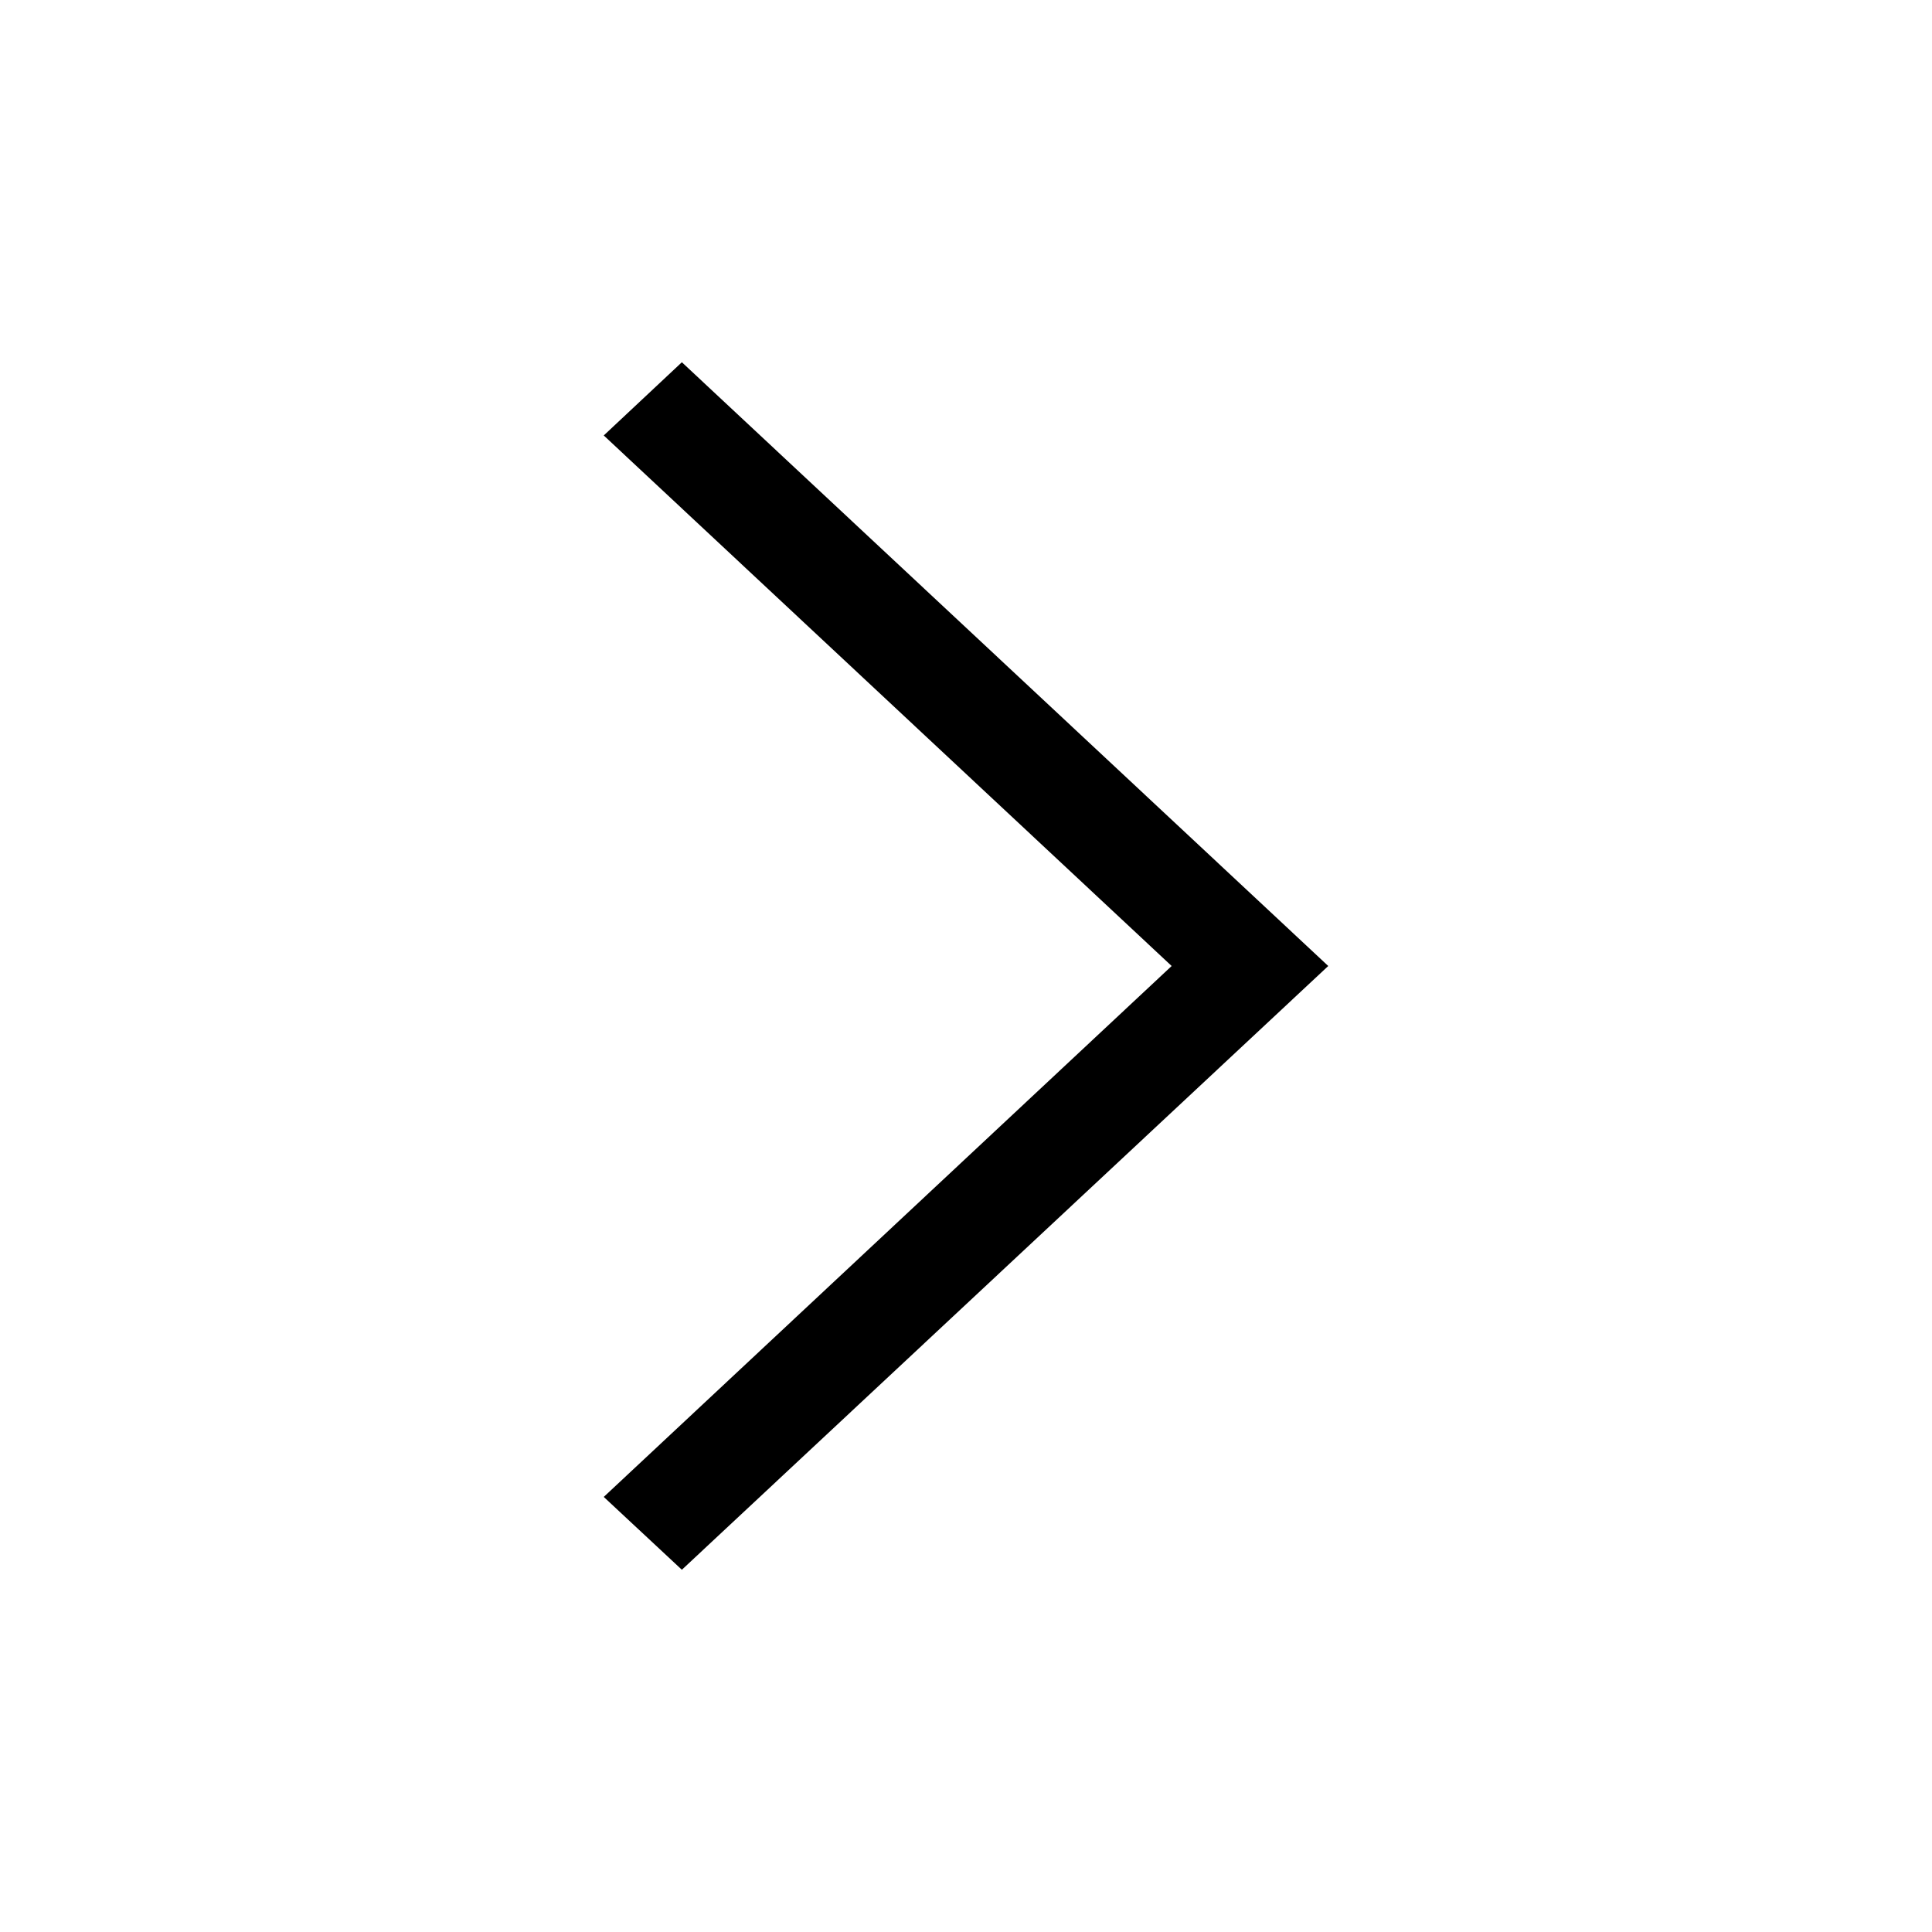
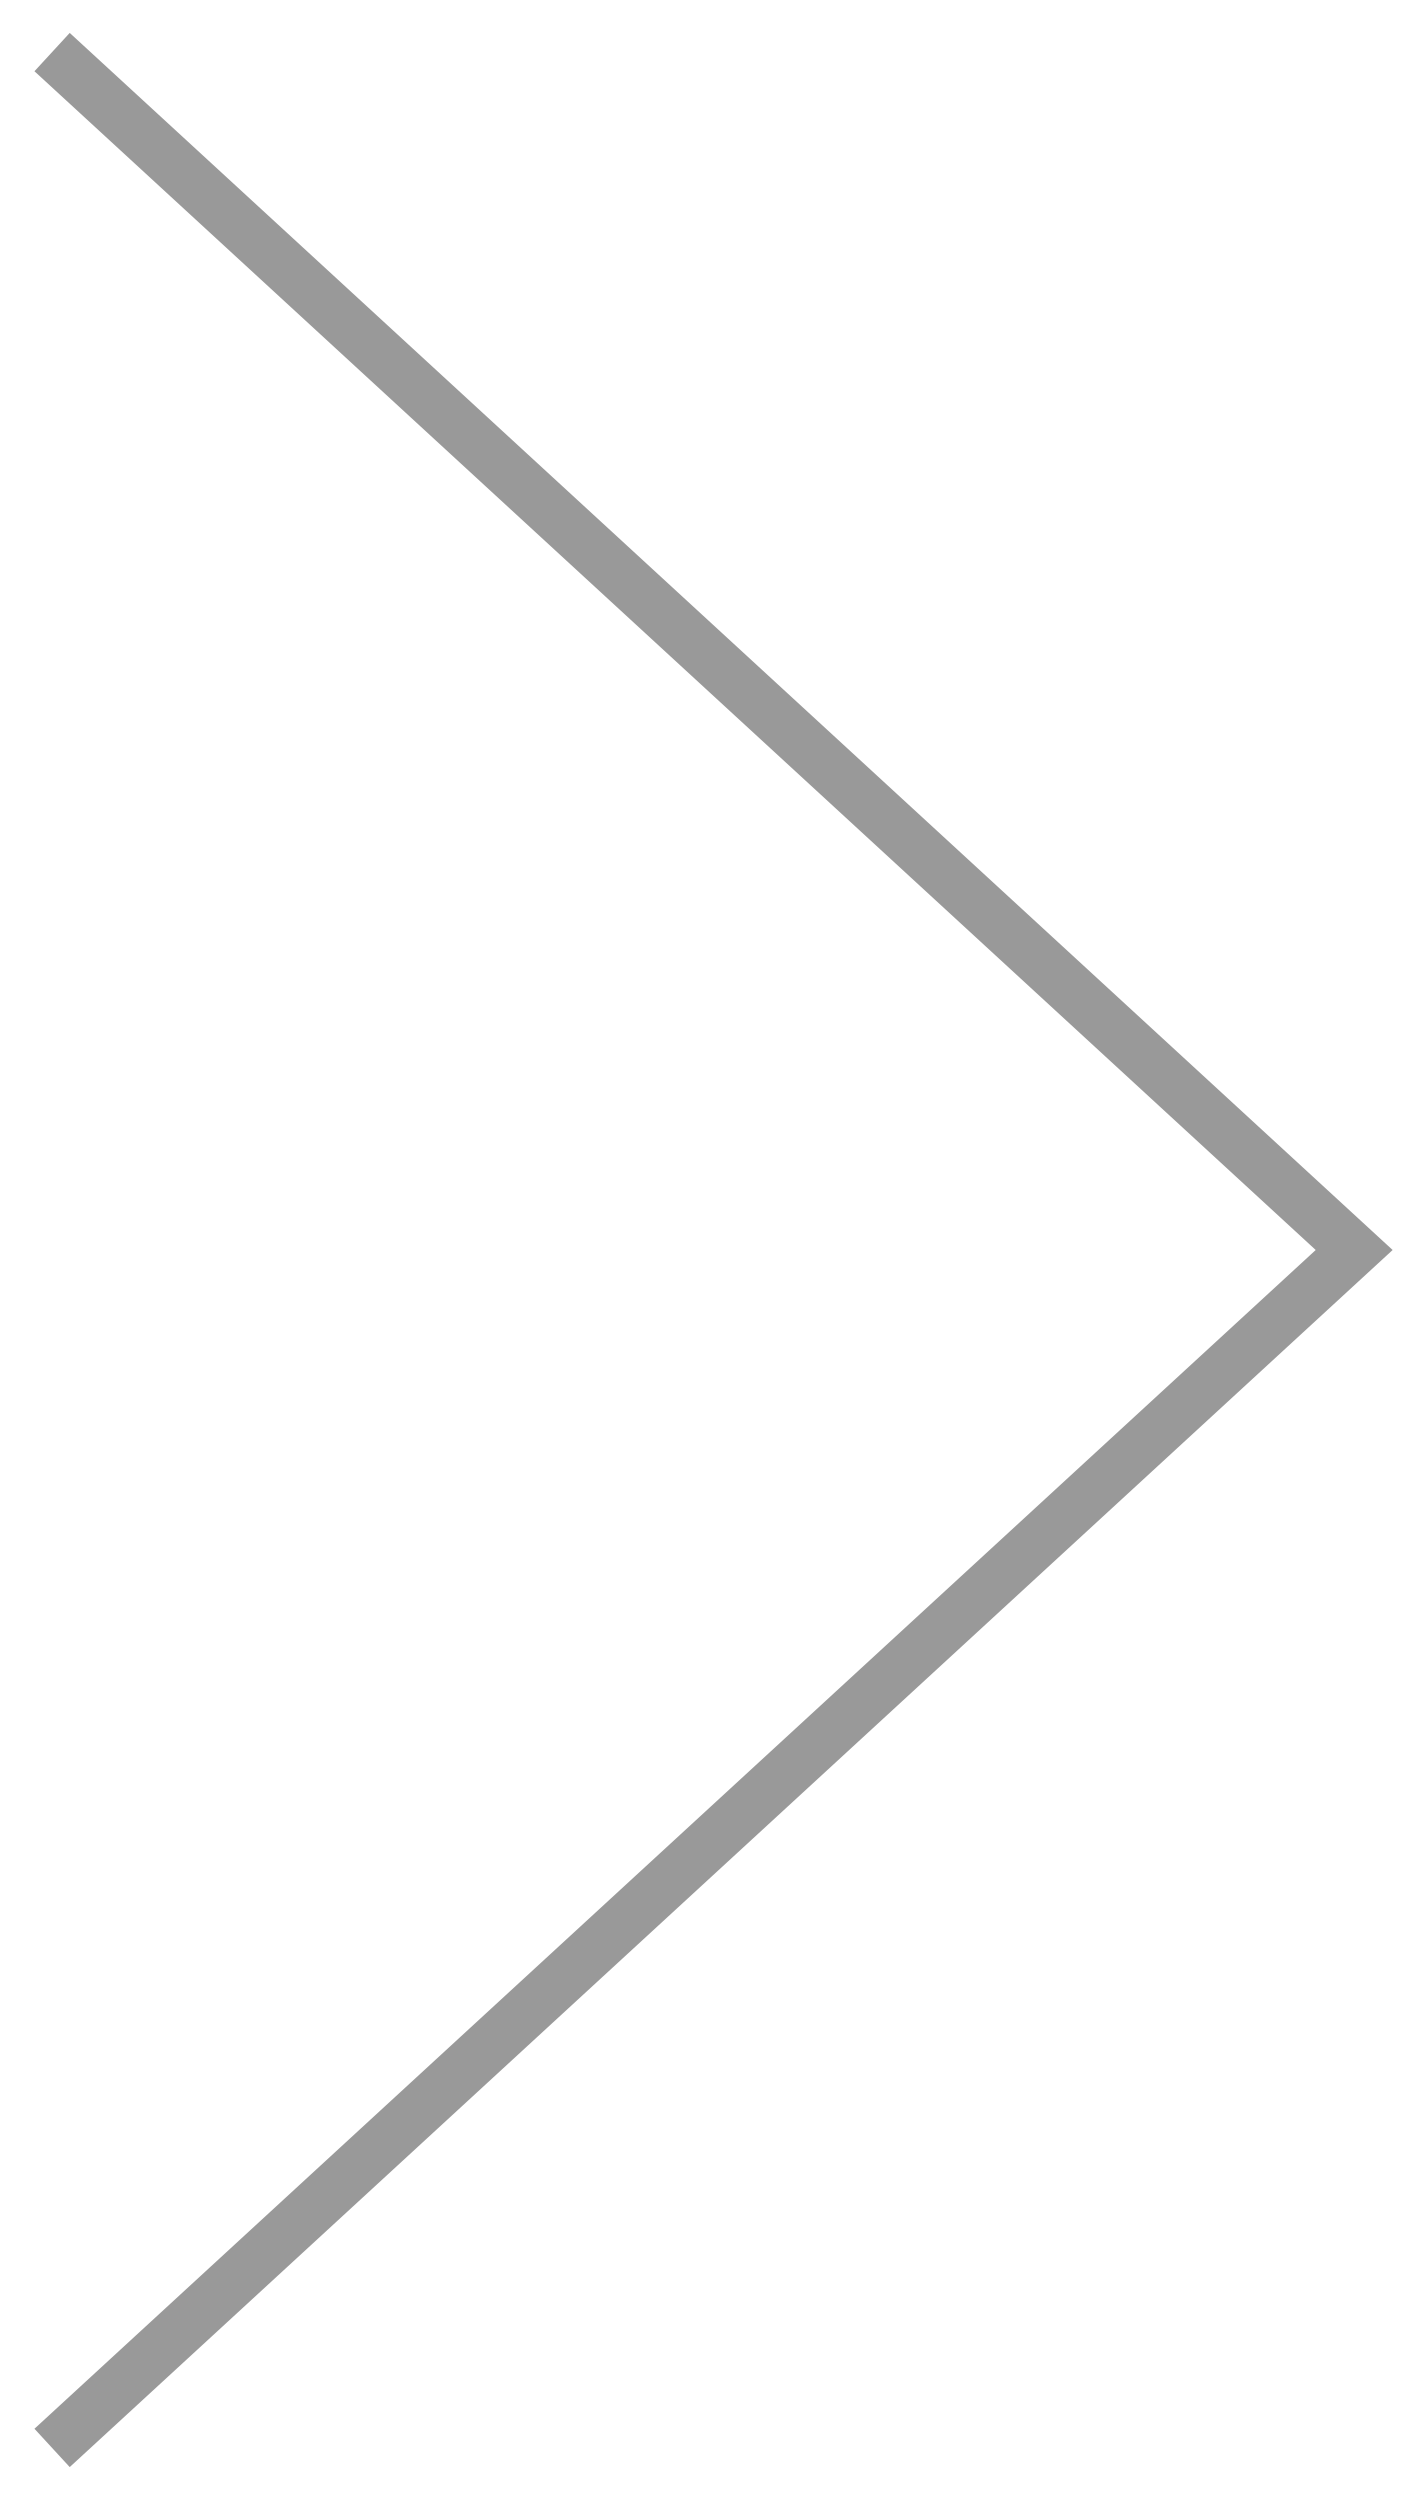
- <svg xmlns="http://www.w3.org/2000/svg" height="512px" id="Layer_1" style="enable-background:new 0 0 512 512;" version="1.1" viewBox="0 0 512 512" width="512px" xml:space="preserve">
-   <polygon points="160,115.4 180.7,96 352,256 180.7,416 160,396.7 310.5,256 " />
+ <svg xmlns="http://www.w3.org/2000/svg" width="27" height="48" viewBox="0 0 27 48" fill="none">
+   <path d="M1 47L26 24L1 1" stroke="#999999" />
</svg>
